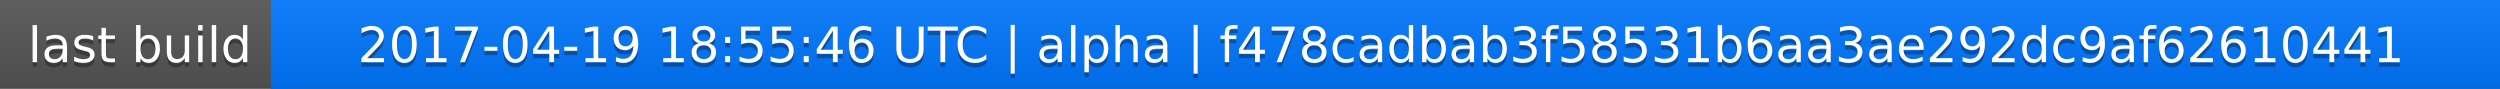
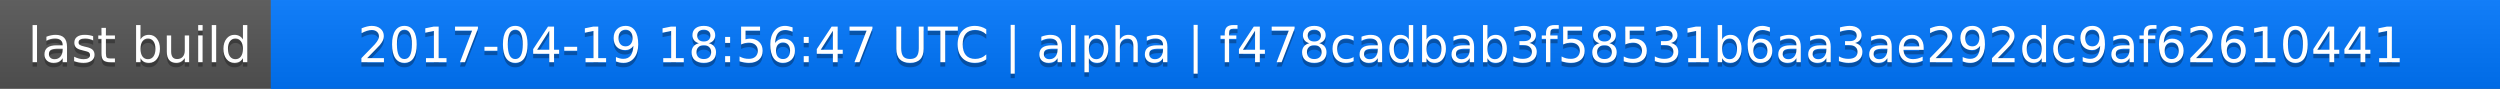
<svg xmlns="http://www.w3.org/2000/svg" width="563" height="20">
  <linearGradient id="a" x2="0" y2="100%">
    <stop offset="0" stop-color="#bbb" stop-opacity=".1" />
    <stop offset="1" stop-opacity=".1" />
  </linearGradient>
  <rect rx="0" width="563" height="20" fill="#555" />
  <rect rx="0" x="61" width="502" height="20" fill="#07f" />
  <path fill="#07f" d="M61 0h4v20h-4z" />
  <rect rx="0" width="563" height="20" fill="url(#a)" />
  <g fill="#fff" text-anchor="middle" font-family="DejaVu Sans,Verdana,Geneva,sans-serif" font-size="11">
    <text x="31.5" y="15" fill="#010101" fill-opacity=".3">last build</text>
    <text x="31.5" y="14">last build</text>
-     <text x="311" y="15" fill="#010101" fill-opacity=".3">2017-04-19 18:55:46 UTC | alpha | f478cadbab3f58531b6aa3ae292dc9af62610441</text>
-     <text x="311" y="14">2017-04-19 18:55:46 UTC | alpha | f478cadbab3f58531b6aa3ae292dc9af62610441</text>
+     <text x="311" y="15" fill="#010101" fill-opacity=".3">2017-04-19 18:56:47 UTC | alpha | f478cadbab3f58531b6aa3ae292dc9af62610441</text>
+     <text x="311" y="14">2017-04-19 18:56:47 UTC | alpha | f478cadbab3f58531b6aa3ae292dc9af62610441</text>
  </g>
</svg>
